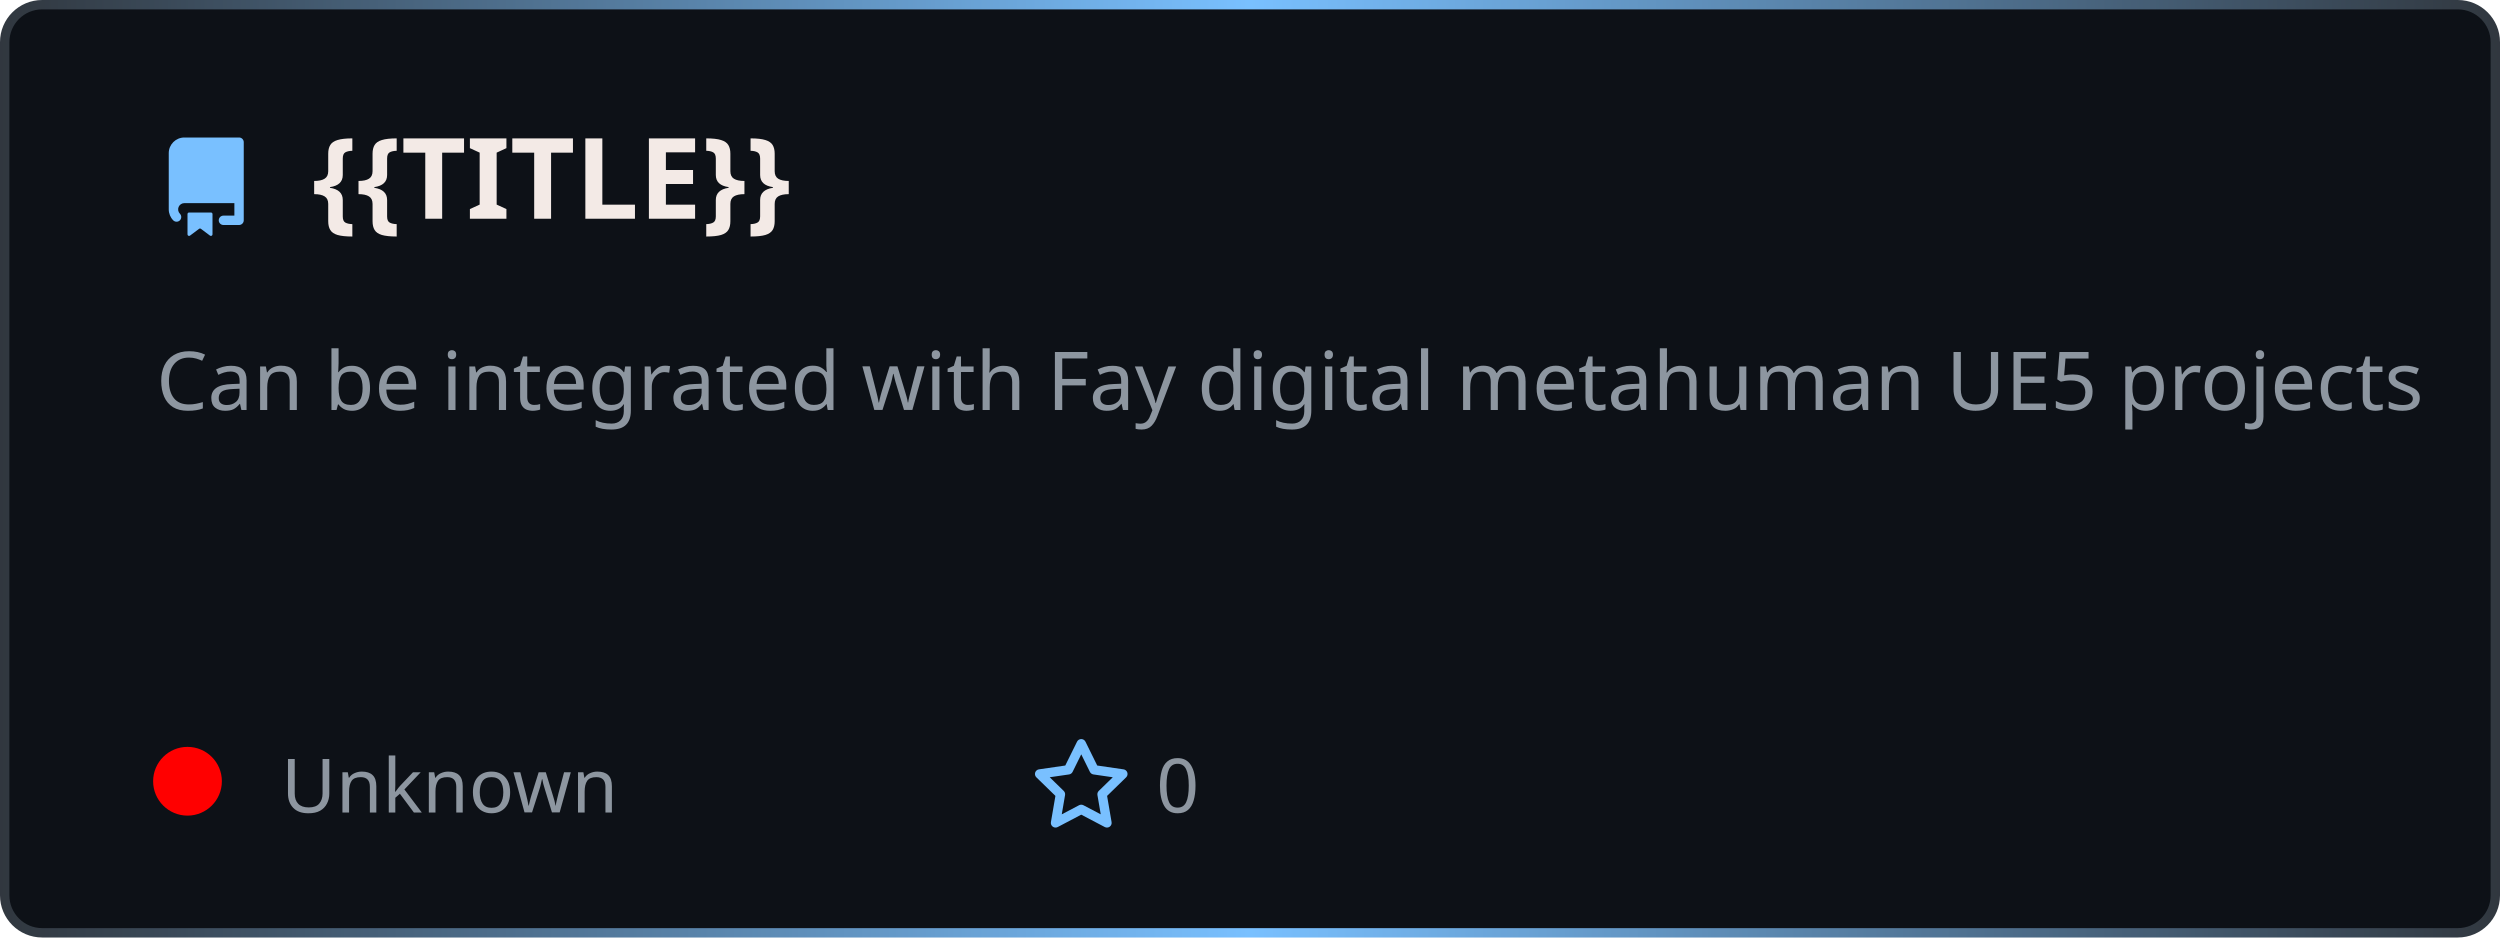
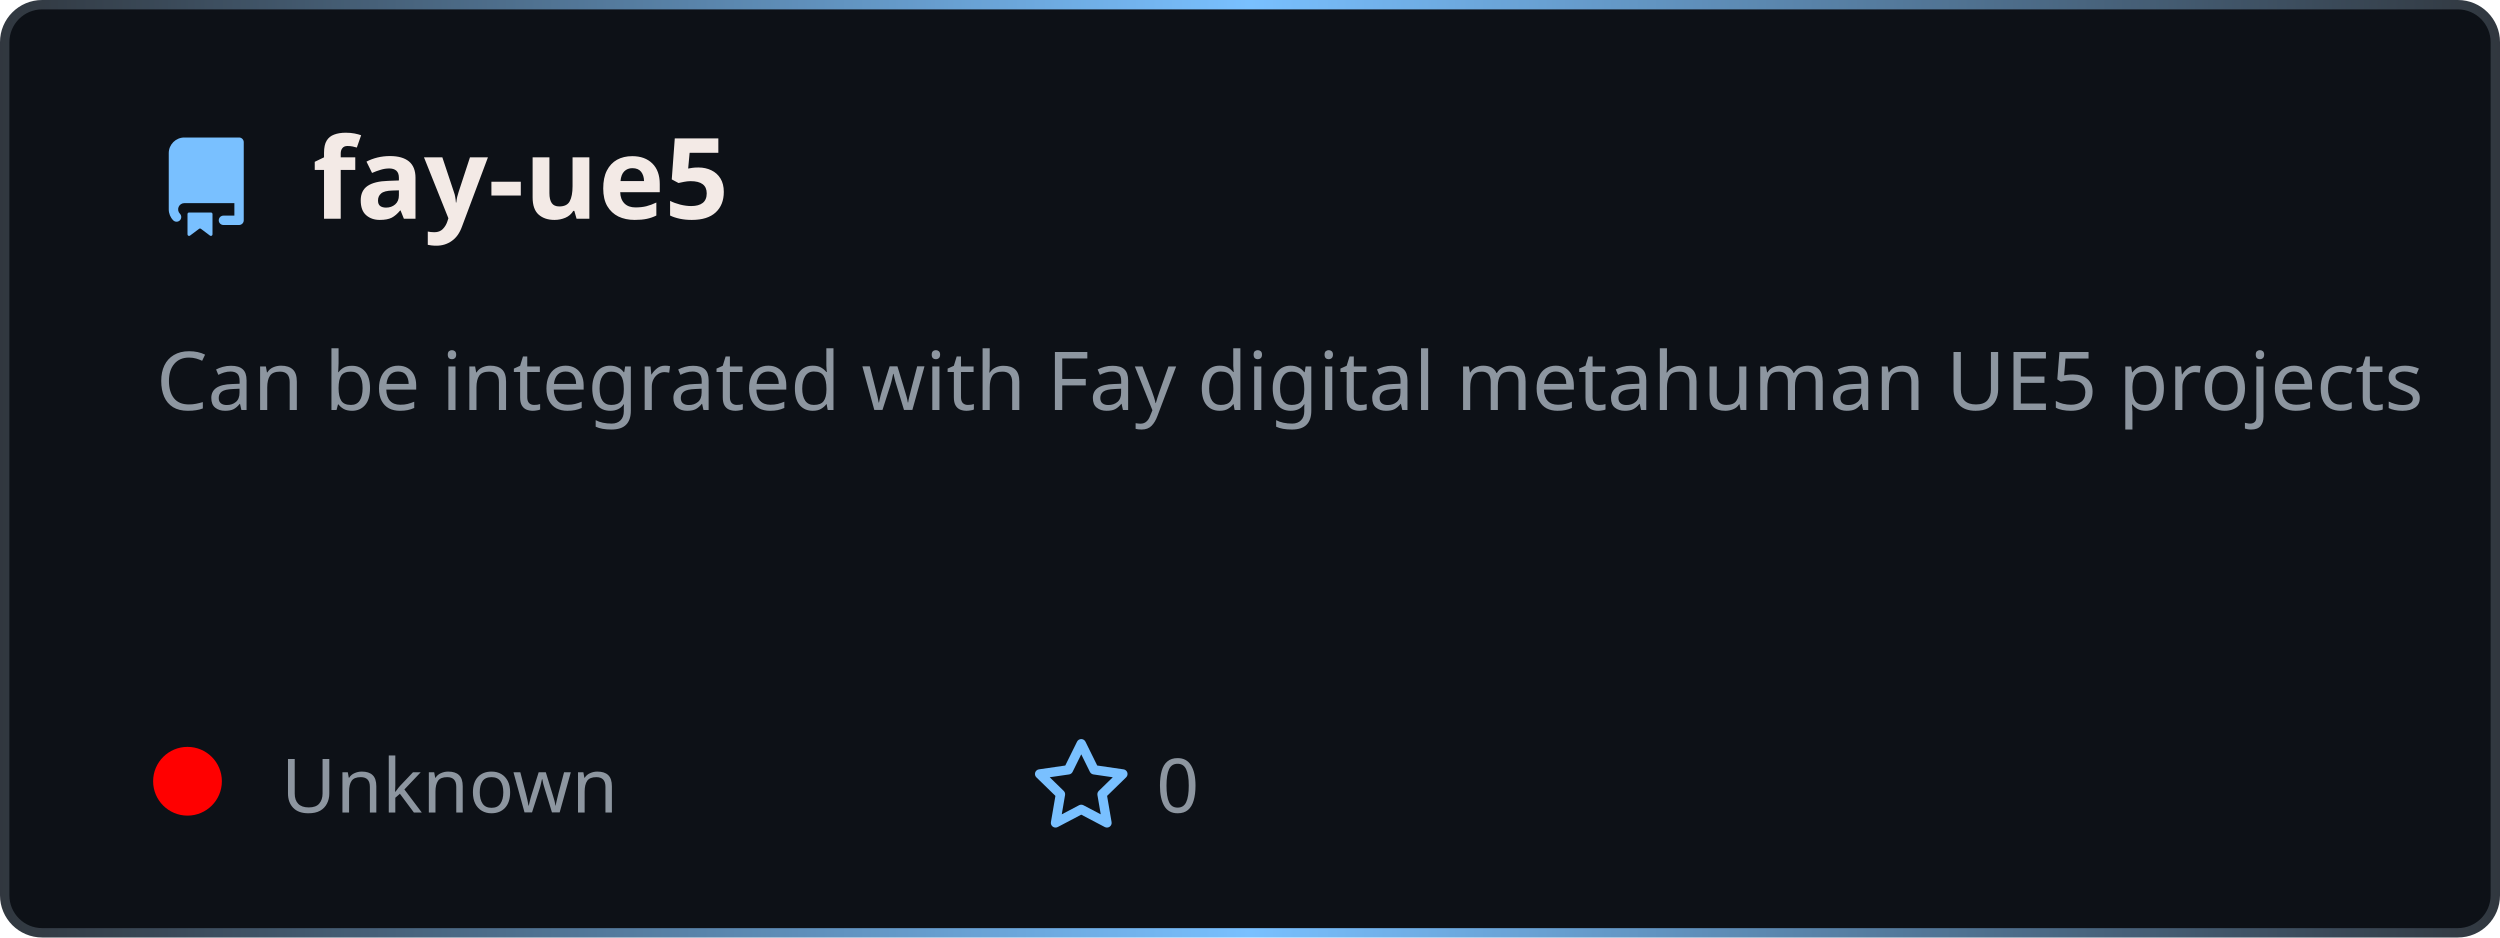
<svg xmlns="http://www.w3.org/2000/svg" width="400" height="150" viewBox="0 0 400 150" fill="none" role="img" aria-label="{{TITLE}}">
  <style>
    .header { font: 700 18px 'Segoe UI', Ubuntu, sans-serif; fill: #f3eae6; }
    .description { font: 400 13px 'Segoe UI', Ubuntu, sans-serif; fill: #8d96a0; }
    .gray { font: 400 12px 'Segoe UI', Ubuntu, sans-serif; fill: #8d96a0; }
    .icon { fill: #79c0ff; }
  </style>
  <defs>
    <linearGradient id="f-borderGrad" x1="0" y1="0" x2="1" y2="0">
      <stop offset="0" stop-color="#30363d" />
      <stop offset="0.5" stop-color="#79c0ff" />
      <stop offset="1" stop-color="#30363d" />
      <animateTransform attributeName="gradientTransform" type="rotate" from="0 0.5 0.5" to="360 0.5 0.5" dur="10s" repeatCount="indefinite" />
    </linearGradient>
  </defs>
  <rect x="0.75" y="0.75" rx="6" width="398.5" height="148.5" fill="#0d1117" stroke="url(#f-borderGrad)" stroke-width="1.5" />
  <g transform="translate(25, 35)">
    <path class="icon" d="M2 2.5A2.5 2.5 0 014.5 0h8.75a.75.75 0 01.75.75v12.5a.75.75 0 01-.75.75h-2.5a.75.75 0 110-1.5h1.75v-2h-8a1 1 0 00-.714 1.7.75.75 0 01-1.072 1.05A2.495 2.495 0 012 11.5v-9zm10.5-1V9h-8c-.356 0-.694.074-1 .208V2.5a1 1 0 011-1h8zM5 12.25v3.25a.25.25 0 00.4.2l1.45-1.087a.25.25 0 01.3 0L8.6 15.7a.25.25 0 00.4-.2v-3.25a.25.25 0 00-.25-.25h-3.5a.25.25 0 00-.25.25z" transform="translate(0, -13)" />
-     <text x="25" y="0" class="header">{{TITLE}}</text>
+     <text x="25" y="0" class="header">fay-ue5</text>
  </g>
  <g transform="translate(0, 55)">
    <text class="description" x="25" y="-5">
      <tspan dy="1.2em" x="25">Can be integrated with Fay digital  ​‌metahuman UE5 projects</tspan>
      <tspan dy="1.2em" x="25"> </tspan>
      <tspan dy="1.2em" x="25"> </tspan>
    </text>
    <g transform="translate(30, 75)">
      <circle cx="0" cy="-5" r="5.5" fill="rgba(255, 0, 0, 1)" />
      <text class="gray" x="15">Unknown</text>
      <path class="icon" d="M8 .25a.75.75 0 01.673.418l1.882 3.815 4.21.612a.75.75 0 01.416 1.279l-3.046 2.97.719 4.192a.75.75 0 01-1.088.791L8 12.347l-3.766 1.98a.75.75 0 01-1.088-.79l.72-4.194L.818 6.374a.75.75 0 01.416-1.28l4.21-.611L7.327.668A.75.75 0 018 .25zm0 2.445L6.615 5.5a.75.75 0 01-.564.41l-3.097.45 2.24 2.184a.75.75 0 01.216.664l-.528 3.084 2.769-1.456a.75.75 0 01.698 0l2.77 1.456-.53-3.084a.75.75 0 01.216-.664l2.24-2.183-3.096-.45a.75.75 0 01-.564-.41L8 2.694z" transform="translate(135, -12)" />
      <text class="gray" x="155">0</text>
    </g>
  </g>
</svg>
